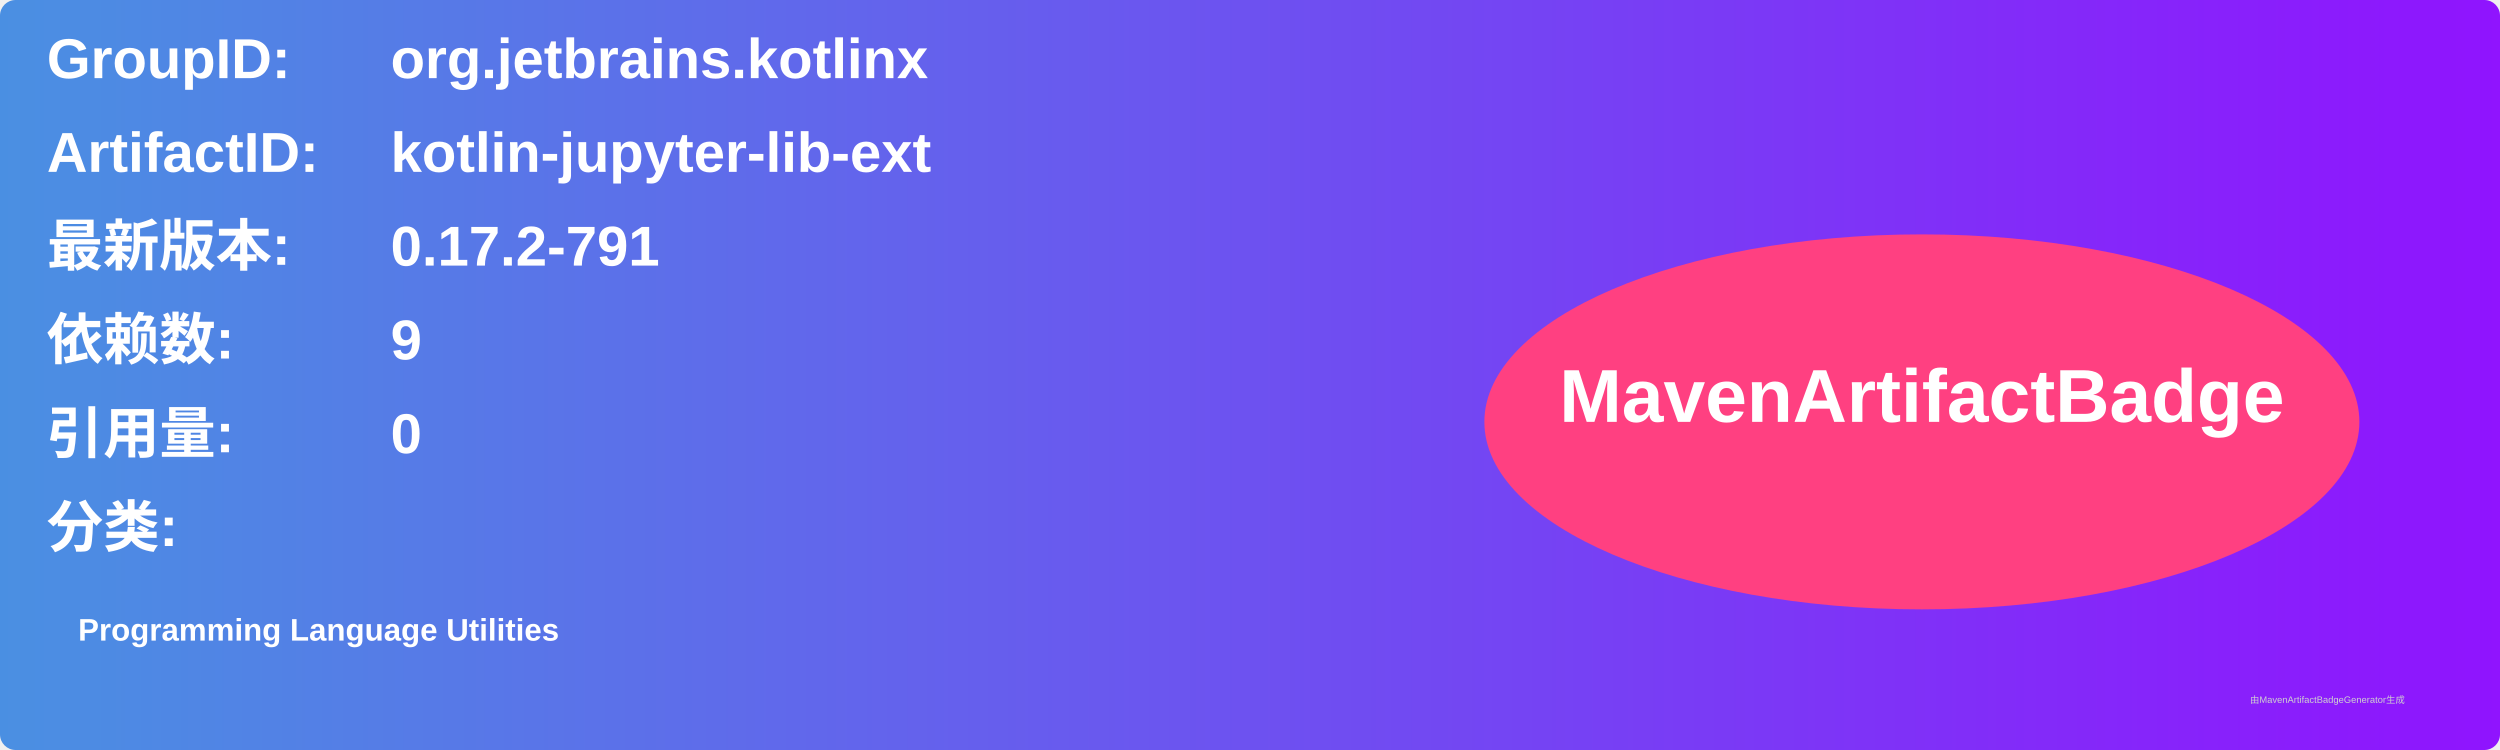
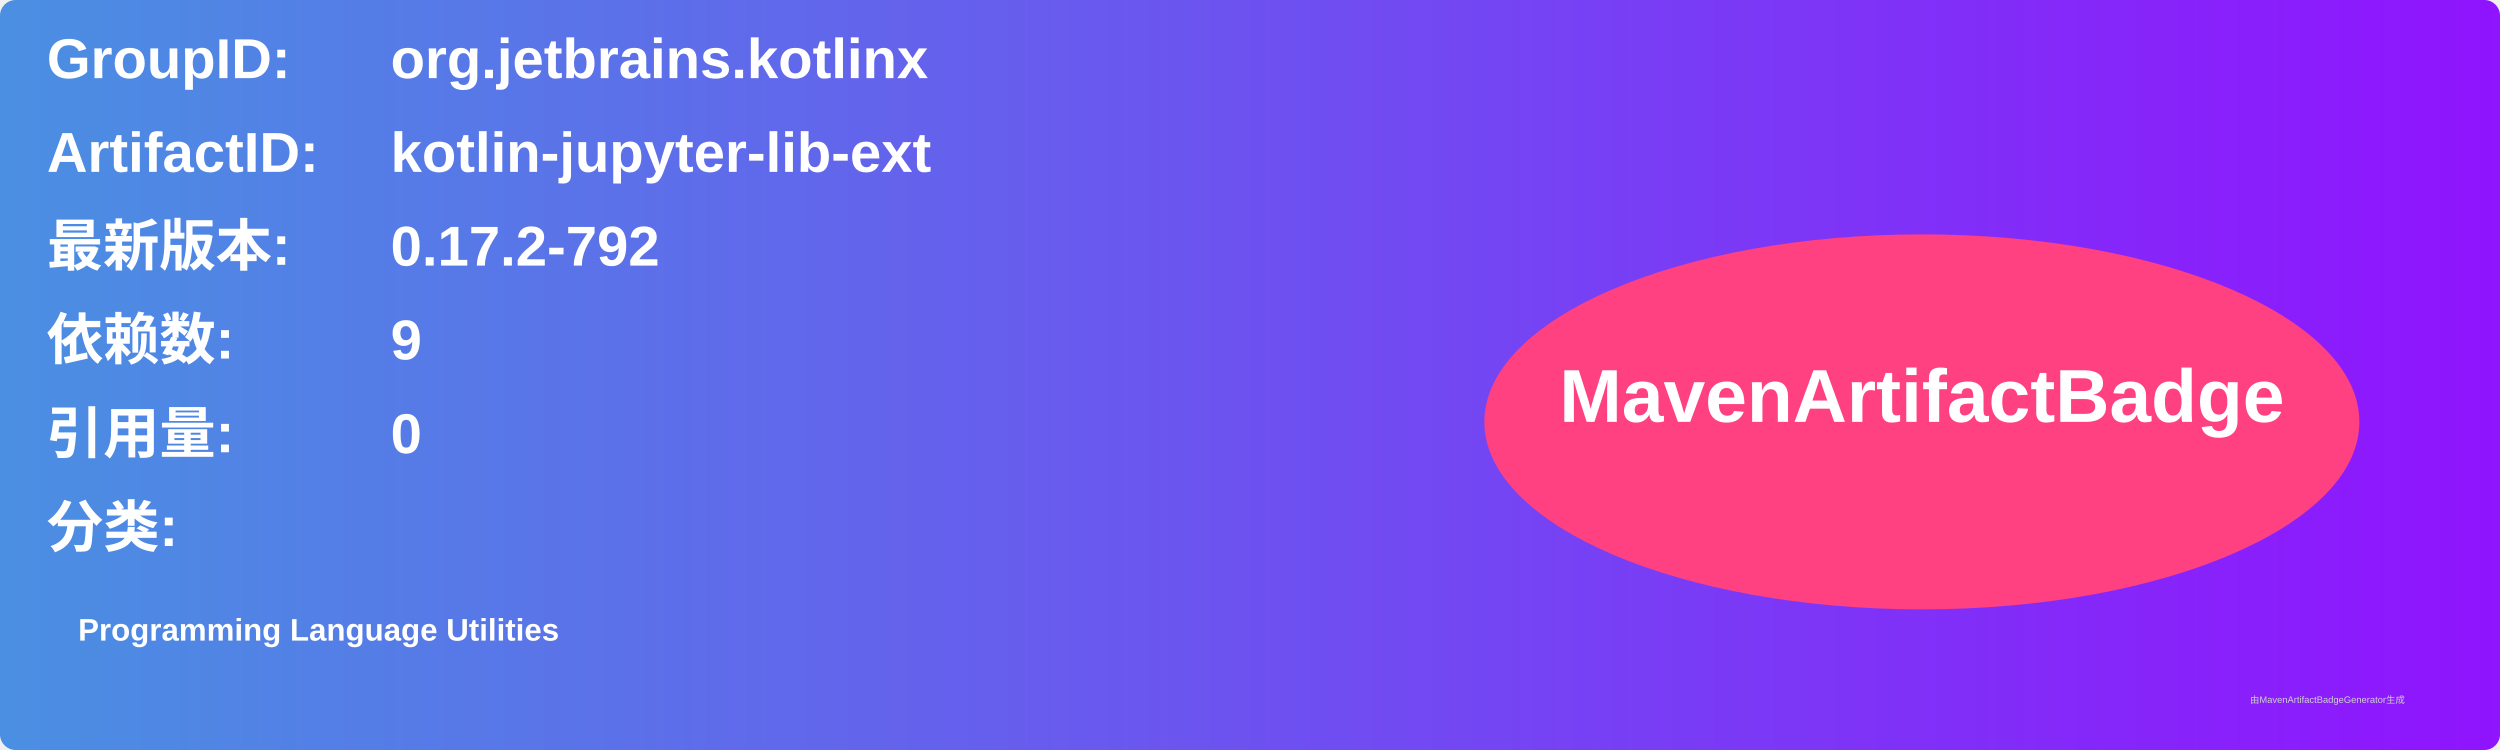
<svg xmlns="http://www.w3.org/2000/svg" width="800" height="240" viewBox="0 0 800 240">
  <linearGradient id="grad" x1="0%" y1="0%" x2="100%" y2="0%">
    <stop offset="0%" stop-color="#4a90e2" />
    <stop offset="100%" stop-color="#9013fe" />
  </linearGradient>
  <rect width="100%" height="100%" rx="5" ry="5" fill="url(#grad)" />
  <g transform="translate(15, 15)">
    <text x="0" y="10" font-family="Arial" font-size="18" fill="white" font-weight="bold" width="260">GroupID:</text>
    <text x="110" y="10" font-family="Arial" font-size="18" fill="white" font-weight="bold" width="460">org.jetbrains.kotlinx</text>
    <text x="0" y="40" font-family="Arial" font-size="18" fill="white" font-weight="bold" width="260">ArtifactID:</text>
    <text x="110" y="40" font-family="Arial" font-size="18" fill="white" font-weight="bold" width="460">kotlin-jupyter-lib-ext</text>
    <text x="0" y="70" font-family="Arial" font-size="18" fill="white" font-weight="bold">最新版本:</text>
    <text x="110" y="70" font-family="Arial" font-size="18" fill="white" font-weight="bold">
-       <tspan font-weight="bold">0.17.2-791</tspan>
+       <tspan font-weight="bold">0.17.2-792</tspan>
    </text>
    <text x="0" y="100" font-family="Arial" font-size="18" fill="white" font-weight="bold">依赖数: </text>
    <text x="110" y="100" font-family="Arial" font-size="18" fill="white">
      <tspan font-weight="bold">9</tspan>
    </text>
    <text x="0" y="130" font-family="Arial" font-size="18" fill="white" font-weight="bold">引用量: </text>
    <text x="110" y="130" font-family="Arial" font-size="18" fill="white">
      <tspan font-weight="bold">0</tspan>
    </text>
    <text x="0" y="160" font-family="Arial" font-size="18" fill="white" font-weight="bold">分类:</text>
    <text x="10" y="190" font-family="Arial" font-size="10" fill="white">
      <tspan font-weight="bold">Programming Language Utilities</tspan>
    </text>
    <ellipse cx="600" cy="120" rx="140" ry="60" fill="#ff4081" />
    <text x="600" y="120" text-anchor="middle" font-family="Arial" font-size="24" fill="white" font-weight="bold">MavenArtifactBadge</text>
  </g>
  <text x="720" y="225" font-family="Arial" font-size="3" fill="#d0d0d0">由MavenArtifactBadgeGenerator生成</text>
</svg>
